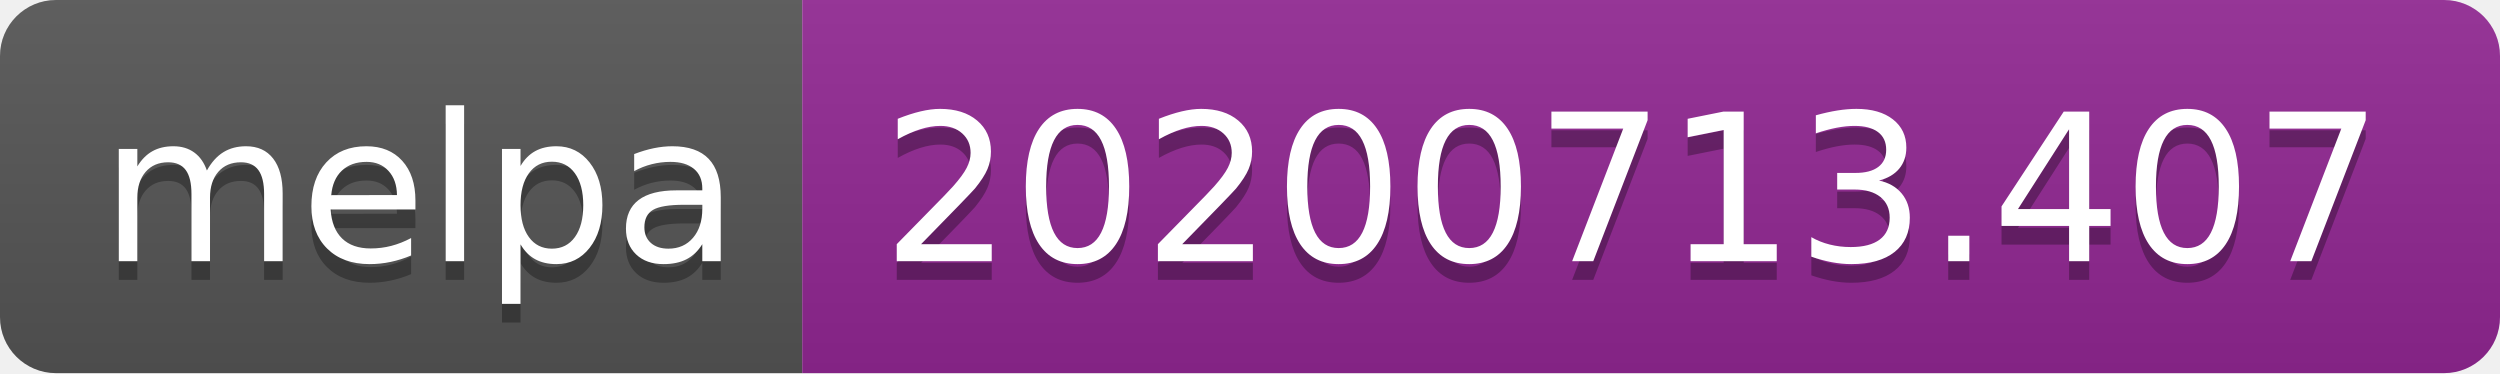
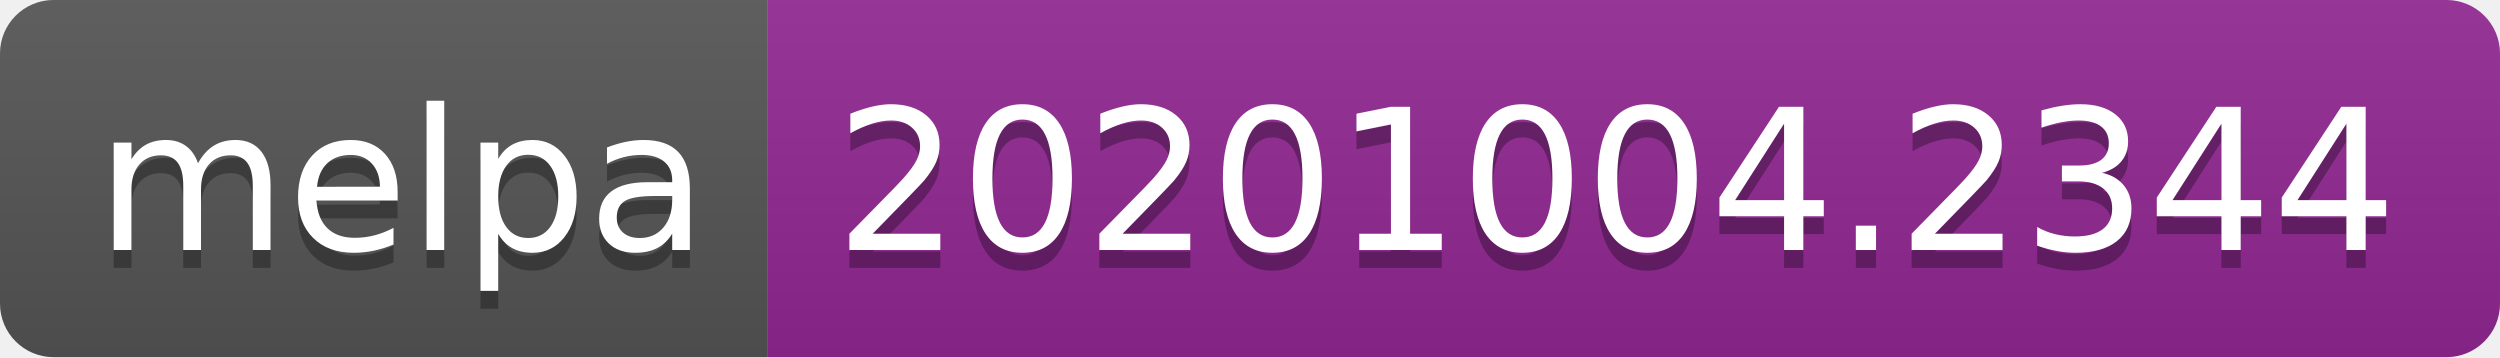
- <svg xmlns="http://www.w3.org/2000/svg" width="134" height="20" role="img" aria-label="melpa: 20200713.407">
+ <svg xmlns="http://www.w3.org/2000/svg" width="140" height="20" role="img" aria-label="melpa: 20201004.2344">
  <linearGradient id="s" x2="0" y2="100%">
    <stop offset="0" stop-color="#bbb" stop-opacity=".1" />
    <stop offset="1" stop-opacity=".1" />
  </linearGradient>
  <clipPath id="r">
-     <rect width="134" height="20" rx="3" fill="#fff" />
+     <rect width="140" height="20" rx="3" fill="#fff" />
  </clipPath>
  <g clip-path="url(#r)">
    <rect width="43" height="20" fill="#555" />
-     <rect x="43" width="91" height="20" fill="#922793" />
-     <rect width="134" height="20" fill="url(#s)" />
+     <rect x="43" width="97" height="20" fill="#922793" />
+     <rect width="140" height="20" fill="url(#s)" />
  </g>
  <g fill="#fff" text-anchor="middle" font-family="Verdana,Geneva,DejaVu Sans,sans-serif" text-rendering="geometricPrecision" font-size="110">
    <text aria-hidden="true" x="225" y="150" fill="#010101" fill-opacity=".3" transform="scale(.1)" textLength="330">melpa</text>
    <text x="225" y="140" transform="scale(.1)" fill="#fff" textLength="330">melpa</text>
-     <text aria-hidden="true" x="875" y="150" fill="#010101" fill-opacity=".3" transform="scale(.1)" textLength="810">20200713.407</text>
-     <text x="875" y="140" transform="scale(.1)" fill="#fff" textLength="810">20200713.407</text>
+     <text aria-hidden="true" x="905" y="150" fill="#010101" fill-opacity=".3" transform="scale(.1)" textLength="870">20201004.2344</text>
+     <text x="905" y="140" transform="scale(.1)" fill="#fff" textLength="870">20201004.2344</text>
  </g>
</svg>
